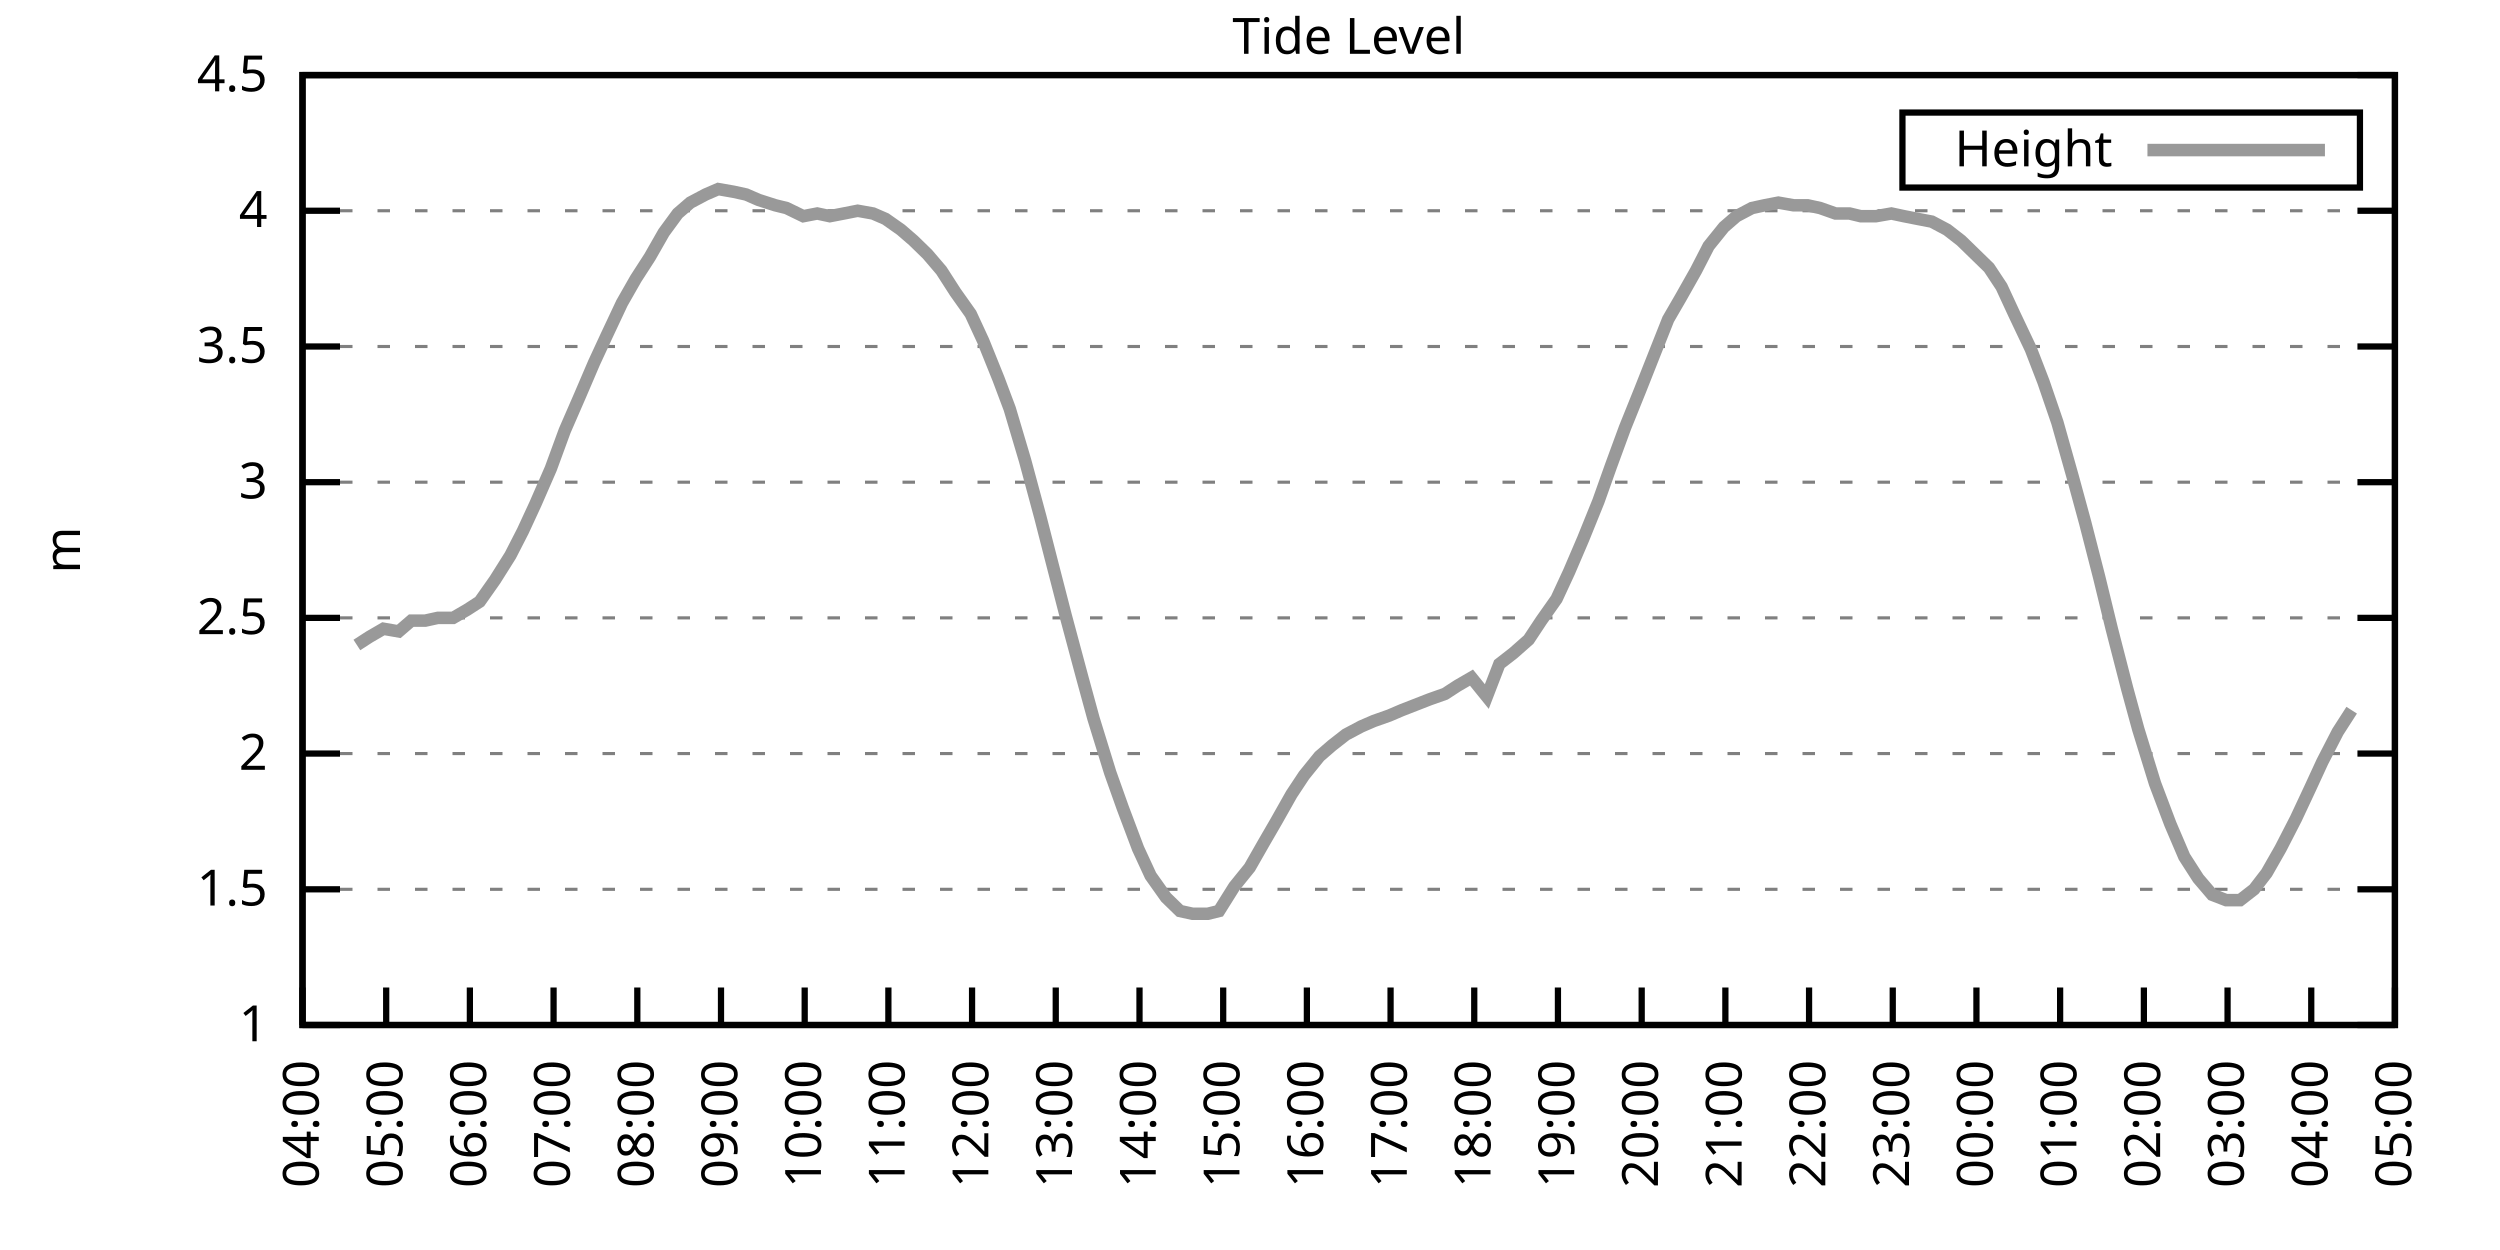
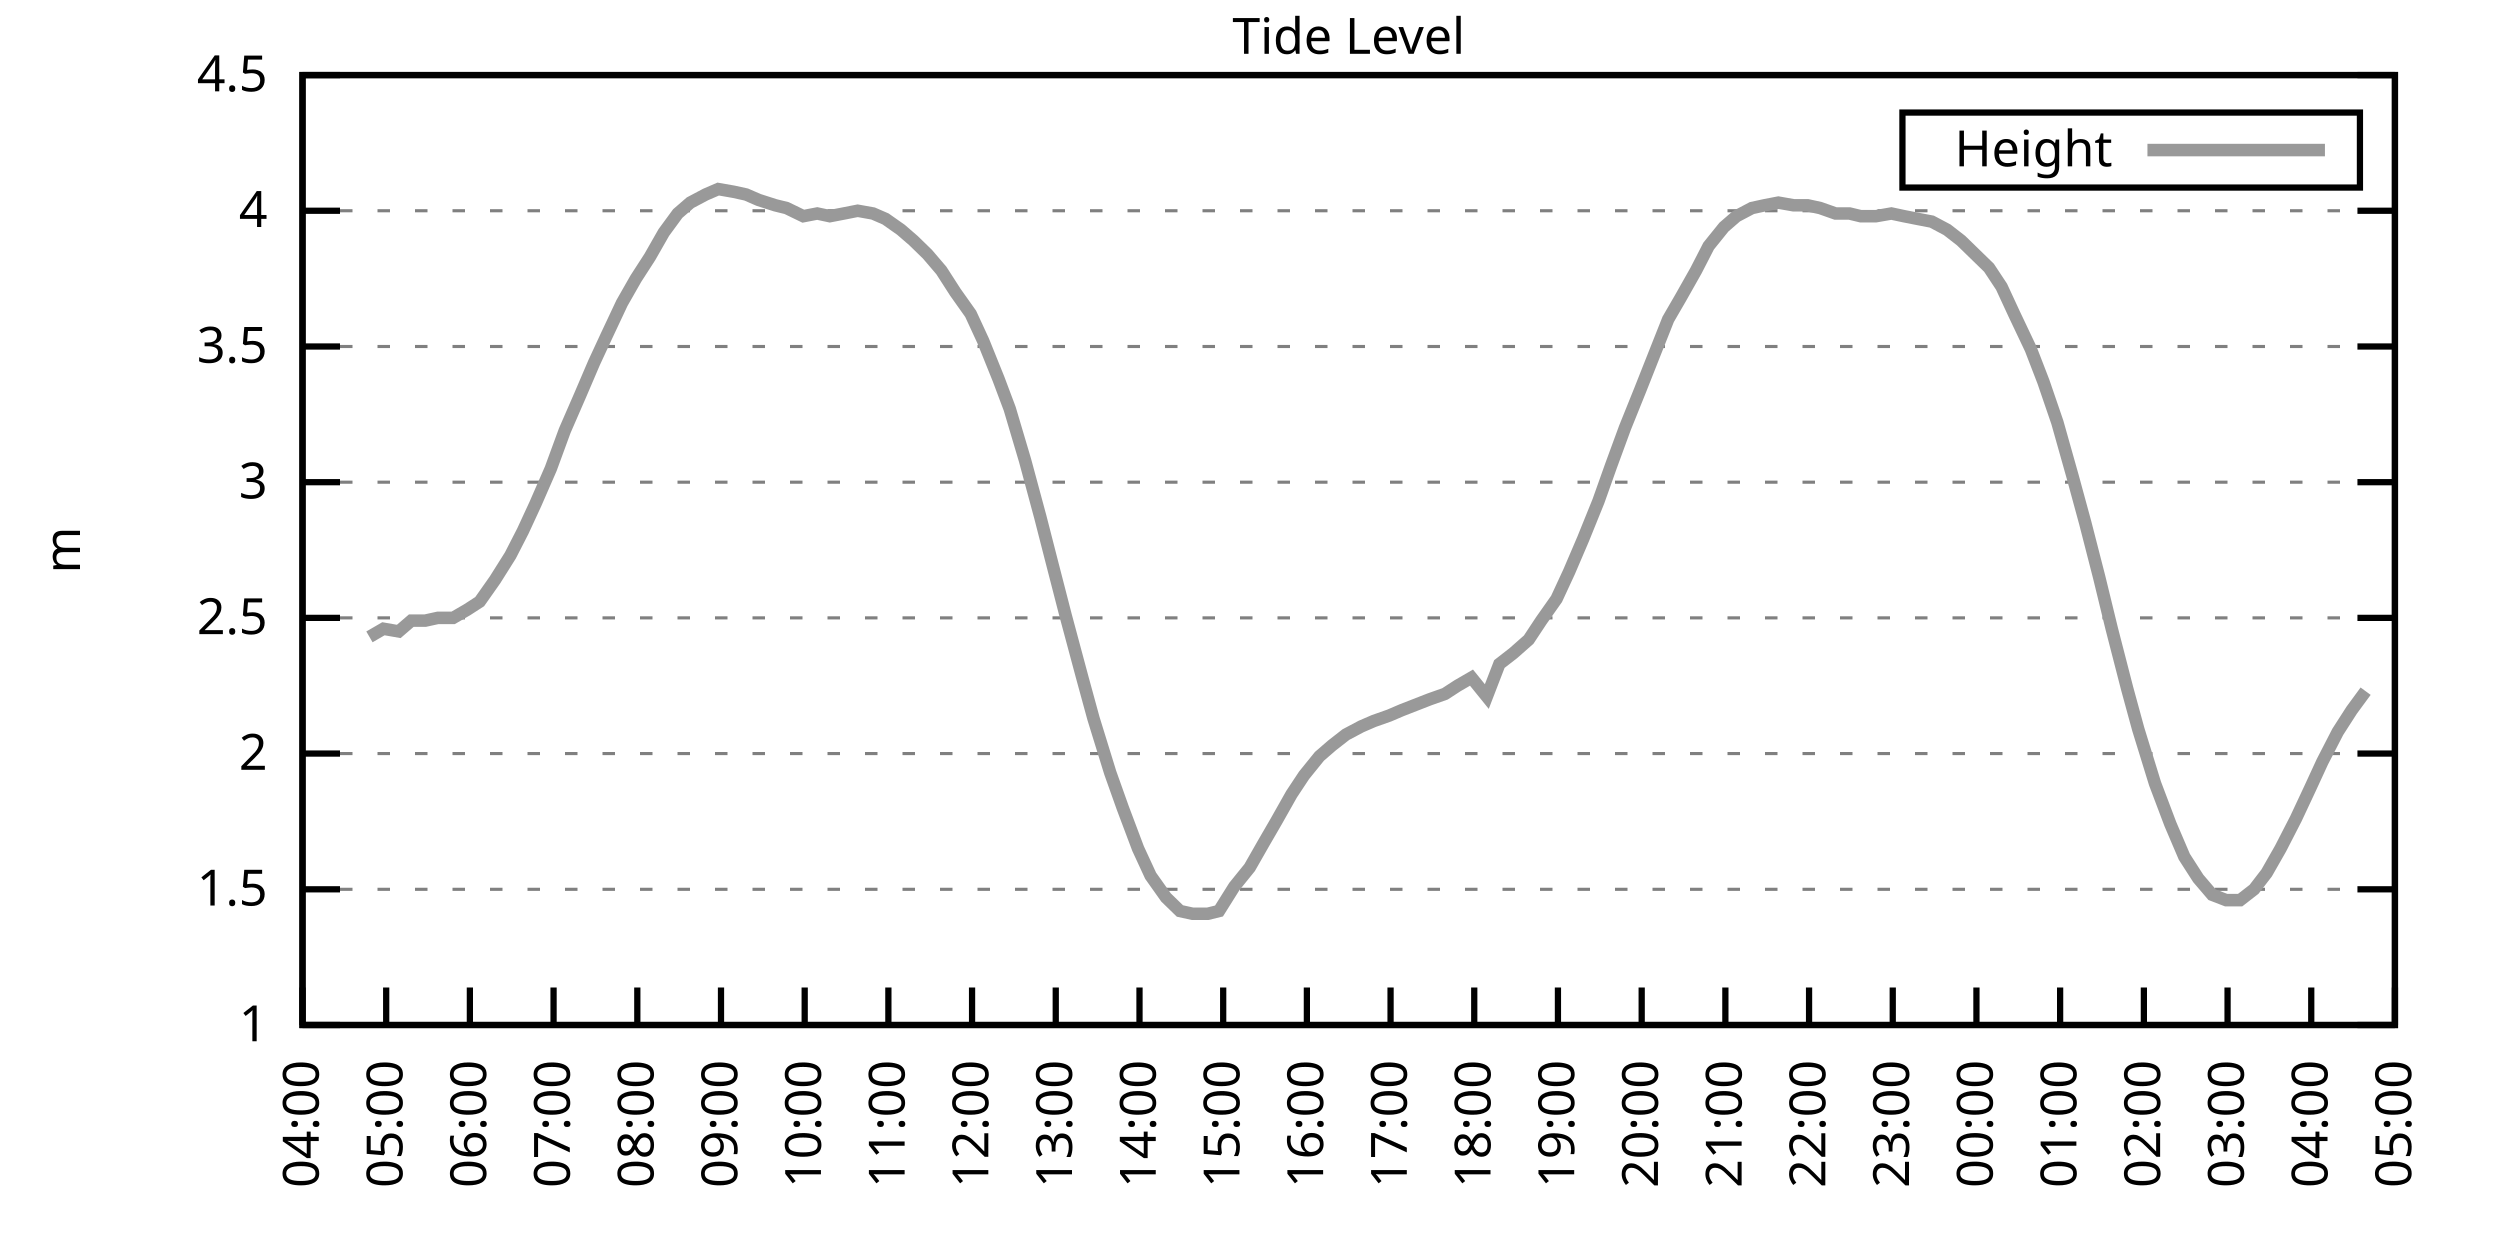
<svg xmlns="http://www.w3.org/2000/svg" xmlns:xlink="http://www.w3.org/1999/xlink" width="400" height="200" viewBox="0 0 400 200">
  <g id="gnuplot_canvas">
    <rect x="0" y="0" width="400" height="200" fill="none" />
    <defs>
      <circle id="gpDot" r="0.5" stroke-width="0.5" stroke="currentColor" />
      <path id="gpPt0" stroke-width="0.333" stroke="currentColor" d="M-1,0 h2 M0,-1 v2" />
      <path id="gpPt1" stroke-width="0.333" stroke="currentColor" d="M-1,-1 L1,1 M1,-1 L-1,1" />
      <path id="gpPt2" stroke-width="0.333" stroke="currentColor" d="M-1,0 L1,0 M0,-1 L0,1 M-1,-1 L1,1 M-1,1 L1,-1" />
      <rect id="gpPt3" stroke-width="0.333" stroke="currentColor" x="-1" y="-1" width="2" height="2" />
      <rect id="gpPt4" stroke-width="0.333" stroke="currentColor" fill="currentColor" x="-1" y="-1" width="2" height="2" />
      <circle id="gpPt5" stroke-width="0.333" stroke="currentColor" cx="0" cy="0" r="1" />
      <use xlink:href="#gpPt5" id="gpPt6" fill="currentColor" stroke="none" />
      <path id="gpPt7" stroke-width="0.333" stroke="currentColor" d="M0,-1.33 L-1.33,0.67 L1.33,0.67 z" />
      <use xlink:href="#gpPt7" id="gpPt8" fill="currentColor" stroke="none" />
      <use xlink:href="#gpPt7" id="gpPt9" stroke="currentColor" transform="rotate(180)" />
      <use xlink:href="#gpPt9" id="gpPt10" fill="currentColor" stroke="none" />
      <use xlink:href="#gpPt3" id="gpPt11" stroke="currentColor" transform="rotate(45)" />
      <use xlink:href="#gpPt11" id="gpPt12" fill="currentColor" stroke="none" />
      <path id="gpPt13" stroke-width="0.333" stroke="currentColor" d="M0,1.330 L1.265,0.411 L0.782,-1.067 L-0.782,-1.076 L-1.265,0.411 z" />
      <use xlink:href="#gpPt13" id="gpPt14" fill="currentColor" stroke="none" />
      <filter id="textbox" filterUnits="objectBoundingBox" x="0" y="0" height="1" width="1">
        <feFlood flood-color="white" flood-opacity="1" result="bgnd" />
        <feComposite in="SourceGraphic" in2="bgnd" operator="atop" />
      </filter>
      <filter id="greybox" filterUnits="objectBoundingBox" x="0" y="0" height="1" width="1">
        <feFlood flood-color="lightgrey" flood-opacity="1" result="grey" />
        <feComposite in="SourceGraphic" in2="grey" operator="atop" />
      </filter>
    </defs>
    <g fill="none" color="white" stroke="currentColor" stroke-width="1.00" stroke-linecap="butt" stroke-linejoin="miter">
</g>
    <g fill="none" color="black" stroke="currentColor" stroke-width="1.00" stroke-linecap="butt" stroke-linejoin="miter">
      <g stroke="none" shape-rendering="crispEdges">
        <polygon fill="rgb(255, 255, 255)" points="48.40,164.00 383.18,164.00 383.18,12.02 48.40,12.02 " />
      </g>
    </g>
    <g fill="none" color="black" stroke="currentColor" stroke-width="1.00" stroke-linecap="butt" stroke-linejoin="miter">
</g>
    <g fill="none" color="black" stroke="black" stroke-width="0.50" stroke-linecap="butt" stroke-linejoin="miter">
</g>
    <g fill="none" color="gray" stroke="currentColor" stroke-width="0.50" stroke-linecap="butt" stroke-linejoin="miter">
      <path stroke="gray" stroke-dasharray="2,4" class="gridline" d="M48.40,164.00 L383.19,164.00  " />
    </g>
    <g fill="none" color="gray" stroke="gray" stroke-width="1.00" stroke-linecap="butt" stroke-linejoin="miter">
</g>
    <g fill="none" color="black" stroke="currentColor" stroke-width="1.00" stroke-linecap="butt" stroke-linejoin="miter">
      <path stroke="black" d="M48.40,164.00 L54.40,164.00 M383.19,164.00 L377.19,164.00  " />
      <g transform="translate(42.80,166.60)" stroke="none" fill="black" font-family="Sans" font-size="8.00" text-anchor="end">
        <text>
          <tspan font-family="Sans"> 1</tspan>
        </text>
      </g>
    </g>
    <g fill="none" color="black" stroke="currentColor" stroke-width="1.00" stroke-linecap="butt" stroke-linejoin="miter">
</g>
    <g fill="none" color="black" stroke="black" stroke-width="0.50" stroke-linecap="butt" stroke-linejoin="miter">
</g>
    <g fill="none" color="gray" stroke="currentColor" stroke-width="0.50" stroke-linecap="butt" stroke-linejoin="miter">
      <path stroke="gray" stroke-dasharray="2,4" class="gridline" d="M48.40,142.29 L383.19,142.29  " />
    </g>
    <g fill="none" color="gray" stroke="gray" stroke-width="1.00" stroke-linecap="butt" stroke-linejoin="miter">
</g>
    <g fill="none" color="black" stroke="currentColor" stroke-width="1.00" stroke-linecap="butt" stroke-linejoin="miter">
      <path stroke="black" d="M48.40,142.29 L54.40,142.29 M383.19,142.29 L377.19,142.29  " />
      <g transform="translate(42.80,144.89)" stroke="none" fill="black" font-family="Sans" font-size="8.00" text-anchor="end">
        <text>
          <tspan font-family="Sans"> 1.5</tspan>
        </text>
      </g>
    </g>
    <g fill="none" color="black" stroke="currentColor" stroke-width="1.00" stroke-linecap="butt" stroke-linejoin="miter">
</g>
    <g fill="none" color="black" stroke="black" stroke-width="0.50" stroke-linecap="butt" stroke-linejoin="miter">
</g>
    <g fill="none" color="gray" stroke="currentColor" stroke-width="0.50" stroke-linecap="butt" stroke-linejoin="miter">
      <path stroke="gray" stroke-dasharray="2,4" class="gridline" d="M48.40,120.57 L383.19,120.57  " />
    </g>
    <g fill="none" color="gray" stroke="gray" stroke-width="1.00" stroke-linecap="butt" stroke-linejoin="miter">
</g>
    <g fill="none" color="black" stroke="currentColor" stroke-width="1.00" stroke-linecap="butt" stroke-linejoin="miter">
      <path stroke="black" d="M48.40,120.57 L54.40,120.57 M383.19,120.57 L377.19,120.57  " />
      <g transform="translate(42.80,123.17)" stroke="none" fill="black" font-family="Sans" font-size="8.00" text-anchor="end">
        <text>
          <tspan font-family="Sans"> 2</tspan>
        </text>
      </g>
    </g>
    <g fill="none" color="black" stroke="currentColor" stroke-width="1.00" stroke-linecap="butt" stroke-linejoin="miter">
</g>
    <g fill="none" color="black" stroke="black" stroke-width="0.50" stroke-linecap="butt" stroke-linejoin="miter">
</g>
    <g fill="none" color="gray" stroke="currentColor" stroke-width="0.50" stroke-linecap="butt" stroke-linejoin="miter">
      <path stroke="gray" stroke-dasharray="2,4" class="gridline" d="M48.40,98.86 L383.19,98.86  " />
    </g>
    <g fill="none" color="gray" stroke="gray" stroke-width="1.00" stroke-linecap="butt" stroke-linejoin="miter">
</g>
    <g fill="none" color="black" stroke="currentColor" stroke-width="1.00" stroke-linecap="butt" stroke-linejoin="miter">
      <path stroke="black" d="M48.40,98.86 L54.40,98.86 M383.19,98.86 L377.19,98.86  " />
      <g transform="translate(42.80,101.46)" stroke="none" fill="black" font-family="Sans" font-size="8.00" text-anchor="end">
        <text>
          <tspan font-family="Sans"> 2.5</tspan>
        </text>
      </g>
    </g>
    <g fill="none" color="black" stroke="currentColor" stroke-width="1.00" stroke-linecap="butt" stroke-linejoin="miter">
</g>
    <g fill="none" color="black" stroke="black" stroke-width="0.50" stroke-linecap="butt" stroke-linejoin="miter">
</g>
    <g fill="none" color="gray" stroke="currentColor" stroke-width="0.50" stroke-linecap="butt" stroke-linejoin="miter">
      <path stroke="gray" stroke-dasharray="2,4" class="gridline" d="M48.40,77.15 L383.19,77.15  " />
    </g>
    <g fill="none" color="gray" stroke="gray" stroke-width="1.00" stroke-linecap="butt" stroke-linejoin="miter">
</g>
    <g fill="none" color="black" stroke="currentColor" stroke-width="1.00" stroke-linecap="butt" stroke-linejoin="miter">
      <path stroke="black" d="M48.40,77.15 L54.40,77.15 M383.19,77.15 L377.19,77.15  " />
      <g transform="translate(42.80,79.75)" stroke="none" fill="black" font-family="Sans" font-size="8.00" text-anchor="end">
        <text>
          <tspan font-family="Sans"> 3</tspan>
        </text>
      </g>
    </g>
    <g fill="none" color="black" stroke="currentColor" stroke-width="1.00" stroke-linecap="butt" stroke-linejoin="miter">
</g>
    <g fill="none" color="black" stroke="black" stroke-width="0.50" stroke-linecap="butt" stroke-linejoin="miter">
</g>
    <g fill="none" color="gray" stroke="currentColor" stroke-width="0.50" stroke-linecap="butt" stroke-linejoin="miter">
      <path stroke="gray" stroke-dasharray="2,4" class="gridline" d="M48.40,55.44 L383.19,55.44  " />
    </g>
    <g fill="none" color="gray" stroke="gray" stroke-width="1.00" stroke-linecap="butt" stroke-linejoin="miter">
</g>
    <g fill="none" color="black" stroke="currentColor" stroke-width="1.00" stroke-linecap="butt" stroke-linejoin="miter">
      <path stroke="black" d="M48.40,55.44 L54.40,55.44 M383.19,55.44 L377.19,55.44  " />
      <g transform="translate(42.80,58.04)" stroke="none" fill="black" font-family="Sans" font-size="8.00" text-anchor="end">
        <text>
          <tspan font-family="Sans"> 3.5</tspan>
        </text>
      </g>
    </g>
    <g fill="none" color="black" stroke="currentColor" stroke-width="1.00" stroke-linecap="butt" stroke-linejoin="miter">
</g>
    <g fill="none" color="black" stroke="black" stroke-width="0.50" stroke-linecap="butt" stroke-linejoin="miter">
</g>
    <g fill="none" color="gray" stroke="currentColor" stroke-width="0.50" stroke-linecap="butt" stroke-linejoin="miter">
      <path stroke="gray" stroke-dasharray="2,4" class="gridline" d="M48.40,33.72 L383.19,33.72  " />
    </g>
    <g fill="none" color="gray" stroke="gray" stroke-width="1.00" stroke-linecap="butt" stroke-linejoin="miter">
</g>
    <g fill="none" color="black" stroke="currentColor" stroke-width="1.00" stroke-linecap="butt" stroke-linejoin="miter">
      <path stroke="black" d="M48.40,33.72 L54.40,33.72 M383.19,33.72 L377.19,33.72  " />
      <g transform="translate(42.80,36.32)" stroke="none" fill="black" font-family="Sans" font-size="8.00" text-anchor="end">
        <text>
          <tspan font-family="Sans"> 4</tspan>
        </text>
      </g>
    </g>
    <g fill="none" color="black" stroke="currentColor" stroke-width="1.00" stroke-linecap="butt" stroke-linejoin="miter">
</g>
    <g fill="none" color="black" stroke="black" stroke-width="0.50" stroke-linecap="butt" stroke-linejoin="miter">
</g>
    <g fill="none" color="gray" stroke="currentColor" stroke-width="0.50" stroke-linecap="butt" stroke-linejoin="miter">
      <path stroke="gray" stroke-dasharray="2,4" class="gridline" d="M48.40,12.01 L383.19,12.01  " />
    </g>
    <g fill="none" color="gray" stroke="gray" stroke-width="1.00" stroke-linecap="butt" stroke-linejoin="miter">
</g>
    <g fill="none" color="black" stroke="currentColor" stroke-width="1.00" stroke-linecap="butt" stroke-linejoin="miter">
      <path stroke="black" d="M48.40,12.01 L54.40,12.01 M383.19,12.01 L377.19,12.01  " />
      <g transform="translate(42.80,14.61)" stroke="none" fill="black" font-family="Sans" font-size="8.00" text-anchor="end">
        <text>
          <tspan font-family="Sans"> 4.5</tspan>
        </text>
      </g>
    </g>
    <g fill="none" color="black" stroke="currentColor" stroke-width="1.00" stroke-linecap="butt" stroke-linejoin="miter">
      <path stroke="black" d="M48.40,164.00 L48.40,158.00  " />
      <g transform="translate(51.00,169.60) rotate(270.00)" stroke="none" fill="black" font-family="Sans" font-size="8.00" text-anchor="end">
        <text>
          <tspan font-family="Sans">04:00</tspan>
        </text>
      </g>
    </g>
    <g fill="none" color="black" stroke="currentColor" stroke-width="1.00" stroke-linecap="butt" stroke-linejoin="miter">
      <path stroke="black" d="M61.79,164.00 L61.79,158.00  " />
      <g transform="translate(64.39,169.60) rotate(270.00)" stroke="none" fill="black" font-family="Sans" font-size="8.00" text-anchor="end">
        <text>
          <tspan font-family="Sans">05:00</tspan>
        </text>
      </g>
    </g>
    <g fill="none" color="black" stroke="currentColor" stroke-width="1.00" stroke-linecap="butt" stroke-linejoin="miter">
      <path stroke="black" d="M75.18,164.00 L75.18,158.00  " />
      <g transform="translate(77.78,169.60) rotate(270.00)" stroke="none" fill="black" font-family="Sans" font-size="8.00" text-anchor="end">
        <text>
          <tspan font-family="Sans">06:00</tspan>
        </text>
      </g>
    </g>
    <g fill="none" color="black" stroke="currentColor" stroke-width="1.00" stroke-linecap="butt" stroke-linejoin="miter">
      <path stroke="black" d="M88.57,164.00 L88.57,158.00  " />
      <g transform="translate(91.17,169.60) rotate(270.00)" stroke="none" fill="black" font-family="Sans" font-size="8.00" text-anchor="end">
        <text>
          <tspan font-family="Sans">07:00</tspan>
        </text>
      </g>
    </g>
    <g fill="none" color="black" stroke="currentColor" stroke-width="1.00" stroke-linecap="butt" stroke-linejoin="miter">
      <path stroke="black" d="M101.97,164.00 L101.97,158.00  " />
      <g transform="translate(104.57,169.60) rotate(270.00)" stroke="none" fill="black" font-family="Sans" font-size="8.00" text-anchor="end">
        <text>
          <tspan font-family="Sans">08:00</tspan>
        </text>
      </g>
    </g>
    <g fill="none" color="black" stroke="currentColor" stroke-width="1.00" stroke-linecap="butt" stroke-linejoin="miter">
      <path stroke="black" d="M115.36,164.00 L115.36,158.00  " />
      <g transform="translate(117.96,169.60) rotate(270.00)" stroke="none" fill="black" font-family="Sans" font-size="8.00" text-anchor="end">
        <text>
          <tspan font-family="Sans">09:00</tspan>
        </text>
      </g>
    </g>
    <g fill="none" color="black" stroke="currentColor" stroke-width="1.00" stroke-linecap="butt" stroke-linejoin="miter">
      <path stroke="black" d="M128.75,164.00 L128.75,158.00  " />
      <g transform="translate(131.35,169.60) rotate(270.00)" stroke="none" fill="black" font-family="Sans" font-size="8.00" text-anchor="end">
        <text>
          <tspan font-family="Sans">10:00</tspan>
        </text>
      </g>
    </g>
    <g fill="none" color="black" stroke="currentColor" stroke-width="1.00" stroke-linecap="butt" stroke-linejoin="miter">
      <path stroke="black" d="M142.14,164.00 L142.14,158.00  " />
      <g transform="translate(144.74,169.60) rotate(270.00)" stroke="none" fill="black" font-family="Sans" font-size="8.00" text-anchor="end">
        <text>
          <tspan font-family="Sans">11:00</tspan>
        </text>
      </g>
    </g>
    <g fill="none" color="black" stroke="currentColor" stroke-width="1.00" stroke-linecap="butt" stroke-linejoin="miter">
      <path stroke="black" d="M155.53,164.00 L155.53,158.00  " />
      <g transform="translate(158.13,169.60) rotate(270.00)" stroke="none" fill="black" font-family="Sans" font-size="8.00" text-anchor="end">
        <text>
          <tspan font-family="Sans">12:00</tspan>
        </text>
      </g>
    </g>
    <g fill="none" color="black" stroke="currentColor" stroke-width="1.00" stroke-linecap="butt" stroke-linejoin="miter">
      <path stroke="black" d="M168.92,164.00 L168.92,158.00  " />
      <g transform="translate(171.52,169.60) rotate(270.00)" stroke="none" fill="black" font-family="Sans" font-size="8.00" text-anchor="end">
        <text>
          <tspan font-family="Sans">13:00</tspan>
        </text>
      </g>
    </g>
    <g fill="none" color="black" stroke="currentColor" stroke-width="1.00" stroke-linecap="butt" stroke-linejoin="miter">
      <path stroke="black" d="M182.32,164.00 L182.32,158.00  " />
      <g transform="translate(184.92,169.60) rotate(270.00)" stroke="none" fill="black" font-family="Sans" font-size="8.00" text-anchor="end">
        <text>
          <tspan font-family="Sans">14:00</tspan>
        </text>
      </g>
    </g>
    <g fill="none" color="black" stroke="currentColor" stroke-width="1.00" stroke-linecap="butt" stroke-linejoin="miter">
      <path stroke="black" d="M195.71,164.00 L195.71,158.00  " />
      <g transform="translate(198.31,169.60) rotate(270.00)" stroke="none" fill="black" font-family="Sans" font-size="8.00" text-anchor="end">
        <text>
          <tspan font-family="Sans">15:00</tspan>
        </text>
      </g>
    </g>
    <g fill="none" color="black" stroke="currentColor" stroke-width="1.00" stroke-linecap="butt" stroke-linejoin="miter">
      <path stroke="black" d="M209.10,164.00 L209.10,158.00  " />
      <g transform="translate(211.70,169.60) rotate(270.00)" stroke="none" fill="black" font-family="Sans" font-size="8.00" text-anchor="end">
        <text>
          <tspan font-family="Sans">16:00</tspan>
        </text>
      </g>
    </g>
    <g fill="none" color="black" stroke="currentColor" stroke-width="1.00" stroke-linecap="butt" stroke-linejoin="miter">
      <path stroke="black" d="M222.49,164.00 L222.49,158.00  " />
      <g transform="translate(225.09,169.60) rotate(270.00)" stroke="none" fill="black" font-family="Sans" font-size="8.00" text-anchor="end">
        <text>
          <tspan font-family="Sans">17:00</tspan>
        </text>
      </g>
    </g>
    <g fill="none" color="black" stroke="currentColor" stroke-width="1.00" stroke-linecap="butt" stroke-linejoin="miter">
      <path stroke="black" d="M235.88,164.00 L235.88,158.00  " />
      <g transform="translate(238.48,169.60) rotate(270.00)" stroke="none" fill="black" font-family="Sans" font-size="8.00" text-anchor="end">
        <text>
          <tspan font-family="Sans">18:00</tspan>
        </text>
      </g>
    </g>
    <g fill="none" color="black" stroke="currentColor" stroke-width="1.00" stroke-linecap="butt" stroke-linejoin="miter">
      <path stroke="black" d="M249.27,164.00 L249.27,158.00  " />
      <g transform="translate(251.87,169.60) rotate(270.00)" stroke="none" fill="black" font-family="Sans" font-size="8.00" text-anchor="end">
        <text>
          <tspan font-family="Sans">19:00</tspan>
        </text>
      </g>
    </g>
    <g fill="none" color="black" stroke="currentColor" stroke-width="1.00" stroke-linecap="butt" stroke-linejoin="miter">
      <path stroke="black" d="M262.67,164.00 L262.67,158.00  " />
      <g transform="translate(265.27,169.60) rotate(270.00)" stroke="none" fill="black" font-family="Sans" font-size="8.00" text-anchor="end">
        <text>
          <tspan font-family="Sans">20:00</tspan>
        </text>
      </g>
    </g>
    <g fill="none" color="black" stroke="currentColor" stroke-width="1.00" stroke-linecap="butt" stroke-linejoin="miter">
      <path stroke="black" d="M276.06,164.00 L276.06,158.00  " />
      <g transform="translate(278.66,169.60) rotate(270.00)" stroke="none" fill="black" font-family="Sans" font-size="8.00" text-anchor="end">
        <text>
          <tspan font-family="Sans">21:00</tspan>
        </text>
      </g>
    </g>
    <g fill="none" color="black" stroke="currentColor" stroke-width="1.00" stroke-linecap="butt" stroke-linejoin="miter">
      <path stroke="black" d="M289.45,164.00 L289.45,158.00  " />
      <g transform="translate(292.05,169.60) rotate(270.00)" stroke="none" fill="black" font-family="Sans" font-size="8.00" text-anchor="end">
        <text>
          <tspan font-family="Sans">22:00</tspan>
        </text>
      </g>
    </g>
    <g fill="none" color="black" stroke="currentColor" stroke-width="1.00" stroke-linecap="butt" stroke-linejoin="miter">
      <path stroke="black" d="M302.84,164.00 L302.84,158.00  " />
      <g transform="translate(305.44,169.60) rotate(270.00)" stroke="none" fill="black" font-family="Sans" font-size="8.00" text-anchor="end">
        <text>
          <tspan font-family="Sans">23:00</tspan>
        </text>
      </g>
    </g>
    <g fill="none" color="black" stroke="currentColor" stroke-width="1.00" stroke-linecap="butt" stroke-linejoin="miter">
      <path stroke="black" d="M316.23,164.00 L316.23,158.00  " />
      <g transform="translate(318.83,169.60) rotate(270.00)" stroke="none" fill="black" font-family="Sans" font-size="8.00" text-anchor="end">
        <text>
          <tspan font-family="Sans">00:00</tspan>
        </text>
      </g>
    </g>
    <g fill="none" color="black" stroke="currentColor" stroke-width="1.00" stroke-linecap="butt" stroke-linejoin="miter">
      <path stroke="black" d="M329.62,164.00 L329.62,158.00  " />
      <g transform="translate(332.22,169.60) rotate(270.00)" stroke="none" fill="black" font-family="Sans" font-size="8.00" text-anchor="end">
        <text>
          <tspan font-family="Sans">01:00</tspan>
        </text>
      </g>
    </g>
    <g fill="none" color="black" stroke="currentColor" stroke-width="1.00" stroke-linecap="butt" stroke-linejoin="miter">
      <path stroke="black" d="M343.02,164.00 L343.02,158.00  " />
      <g transform="translate(345.62,169.60) rotate(270.00)" stroke="none" fill="black" font-family="Sans" font-size="8.00" text-anchor="end">
        <text>
          <tspan font-family="Sans">02:00</tspan>
        </text>
      </g>
    </g>
    <g fill="none" color="black" stroke="currentColor" stroke-width="1.00" stroke-linecap="butt" stroke-linejoin="miter">
      <path stroke="black" d="M356.41,164.00 L356.41,158.00  " />
      <g transform="translate(359.01,169.60) rotate(270.00)" stroke="none" fill="black" font-family="Sans" font-size="8.00" text-anchor="end">
        <text>
          <tspan font-family="Sans">03:00</tspan>
        </text>
      </g>
    </g>
    <g fill="none" color="black" stroke="currentColor" stroke-width="1.00" stroke-linecap="butt" stroke-linejoin="miter">
      <path stroke="black" d="M369.80,164.00 L369.80,158.00  " />
      <g transform="translate(372.40,169.60) rotate(270.00)" stroke="none" fill="black" font-family="Sans" font-size="8.00" text-anchor="end">
        <text>
          <tspan font-family="Sans">04:00</tspan>
        </text>
      </g>
    </g>
    <g fill="none" color="black" stroke="currentColor" stroke-width="1.00" stroke-linecap="butt" stroke-linejoin="miter">
      <path stroke="black" d="M383.19,164.00 L383.19,158.00  " />
      <g transform="translate(385.79,169.60) rotate(270.00)" stroke="none" fill="black" font-family="Sans" font-size="8.00" text-anchor="end">
        <text>
          <tspan font-family="Sans">05:00</tspan>
        </text>
      </g>
    </g>
    <g fill="none" color="black" stroke="currentColor" stroke-width="1.00" stroke-linecap="butt" stroke-linejoin="miter">
</g>
    <g fill="none" color="black" stroke="currentColor" stroke-width="1.00" stroke-linecap="butt" stroke-linejoin="miter">
      <path stroke="black" d="M48.40,12.01 L48.40,164.00 L383.19,164.00 L383.19,12.01 L48.40,12.01 Z  " />
    </g>
    <g fill="none" color="black" stroke="currentColor" stroke-width="1.00" stroke-linecap="butt" stroke-linejoin="miter">
</g>
    <g fill="none" color="black" stroke="currentColor" stroke-width="1.00" stroke-linecap="butt" stroke-linejoin="miter">
      <path stroke="black" d="M304.39,30.01 L304.39,18.01 L377.59,18.01 L377.59,30.01 L304.39,30.01 Z  " />
    </g>
    <g id="Tide_level_plot_1">
      <g fill="none" color="white" stroke="black" stroke-width="2.00" stroke-linecap="butt" stroke-linejoin="miter">
</g>
      <g fill="none" color="black" stroke="currentColor" stroke-width="2.00" stroke-linecap="butt" stroke-linejoin="miter">
        <g transform="translate(337.99,26.61)" stroke="none" fill="black" font-family="Sans" font-size="8.00" text-anchor="end">
          <text>
            <tspan font-family="Sans">Height</tspan>
          </text>
        </g>
      </g>
      <g fill="none" color="black" stroke="currentColor" stroke-width="2.00" stroke-linecap="butt" stroke-linejoin="miter">
-         <path stroke="rgb(153, 153, 153)" d="M343.59,24.01 L371.99,24.01 M57.10,103.20 L59.11,101.90 L61.35,100.60 L63.80,101.03 L65.81,99.30 L68.04,99.30   L70.05,98.86 L72.50,98.86 L74.74,97.56 L76.75,96.26 L79.20,92.78 L81.66,88.87 L83.66,84.97 L85.67,80.62   L88.13,74.98 L90.36,68.90 L92.82,63.25 L95.05,58.04 L97.06,53.70 L99.51,48.49 L101.74,44.58 L103.98,41.11   L106.21,37.20 L108.44,34.16 L110.45,32.42 L112.90,31.12 L114.91,30.25 L117.37,30.68 L119.38,31.12 L121.38,31.99   L124.06,32.85 L125.85,33.29 L128.53,34.59 L130.76,34.16 L132.77,34.59 L135.00,34.16 L137.23,33.72 L139.69,34.16   L141.69,35.03 L144.15,36.76 L146.16,38.50 L148.39,40.67 L150.62,43.28 L152.85,46.75 L155.31,50.22 L157.32,54.57   L159.77,60.65 L161.56,65.42 L164.01,73.67 L166.47,82.79 L168.25,89.74 L170.49,98.43 L173.17,108.42 L174.95,114.93   L177.63,123.61 L179.64,129.26 L182.09,135.77 L184.10,140.12 L186.56,143.59 L188.79,145.76 L190.80,146.20 L193.25,146.20   L195.04,145.76 L197.49,141.85 L199.95,138.81 L202.18,134.90 L204.19,131.43 L206.64,127.09 L208.65,124.05 L211.11,121.01   L213.12,119.27 L215.35,117.53 L217.80,116.23 L219.81,115.36 L222.27,114.49 L224.28,113.63 L226.51,112.76 L228.74,111.89   L231.20,111.02 L233.20,109.72 L235.44,108.42 L237.89,111.45 L239.90,106.24 L242.13,104.51 L244.59,102.34 L246.60,99.30   L249.05,95.82 L251.06,91.48 L253.29,86.27 L255.75,80.19 L257.76,74.54 L259.99,68.46 L262.44,62.38 L264.67,56.74   L266.91,51.09 L268.92,47.62 L271.37,43.28 L273.38,39.37 L275.83,36.33 L277.84,34.59 L280.30,33.29 L282.31,32.85   L284.54,32.42 L286.99,32.85 L289.23,32.85 L291.23,33.29 L293.69,34.16 L295.92,34.16 L297.71,34.59 L300.16,34.59   L302.62,34.16 L304.63,34.59 L306.86,35.03 L309.09,35.46 L311.54,36.76 L313.78,38.50 L316.01,40.67 L318.24,42.84   L320.25,45.88 L322.26,50.22 L324.94,55.87 L326.95,61.08 L329.18,67.59 L331.63,76.28 L333.64,83.66 L335.87,92.35   L337.88,100.60 L340.34,110.15 L342.12,116.67 L344.80,125.35 L347.26,131.86 L349.49,137.08 L351.72,140.55 L353.95,143.16   L356.18,144.02 L358.42,144.02 L360.65,142.29 L362.66,139.68 L364.89,135.77 L367.34,131.00 L369.58,126.22 L371.58,121.88   L374.04,117.10 L376.27,113.63  " />
+         <path stroke="rgb(153, 153, 153)" d="M343.59,24.01 L371.99,24.01 M59.11,101.90 L61.35,100.60 L63.80,101.03 L65.81,99.30 L68.04,99.30 L70.05,98.86   L72.50,98.86 L74.74,97.56 L76.75,96.26 L79.20,92.78 L81.66,88.87 L83.66,84.97 L85.67,80.62 L88.13,74.98   L90.36,68.90 L92.82,63.25 L95.05,58.04 L97.06,53.70 L99.51,48.49 L101.74,44.58 L103.98,41.11 L106.21,37.20   L108.44,34.16 L110.45,32.42 L112.90,31.12 L114.91,30.25 L117.37,30.68 L119.38,31.12 L121.38,31.99 L124.06,32.85   L125.85,33.29 L128.53,34.59 L130.76,34.16 L132.77,34.59 L135.00,34.16 L137.23,33.72 L139.69,34.16 L141.69,35.03   L144.15,36.76 L146.16,38.50 L148.39,40.67 L150.62,43.28 L152.85,46.75 L155.31,50.22 L157.32,54.57 L159.77,60.65   L161.56,65.42 L164.01,73.67 L166.47,82.79 L168.25,89.74 L170.49,98.43 L173.17,108.42 L174.95,114.93 L177.63,123.61   L179.64,129.26 L182.09,135.77 L184.10,140.12 L186.56,143.59 L188.79,145.76 L190.80,146.20 L193.25,146.20 L195.04,145.76   L197.49,141.85 L199.95,138.81 L202.18,134.90 L204.19,131.43 L206.64,127.09 L208.65,124.05 L211.11,121.01 L213.12,119.27   L215.35,117.53 L217.80,116.23 L219.81,115.36 L222.27,114.49 L224.28,113.63 L226.51,112.76 L228.74,111.89 L231.20,111.02   L233.20,109.72 L235.44,108.42 L237.89,111.45 L239.90,106.24 L242.13,104.51 L244.59,102.34 L246.60,99.30 L249.05,95.82   L251.06,91.48 L253.29,86.27 L255.75,80.19 L257.76,74.54 L259.99,68.46 L262.44,62.38 L264.67,56.74 L266.91,51.09   L268.92,47.62 L271.37,43.28 L273.38,39.37 L275.83,36.33 L277.84,34.59 L280.30,33.29 L282.31,32.85 L284.54,32.42   L286.99,32.85 L289.23,32.85 L291.23,33.29 L293.69,34.16 L295.92,34.16 L297.71,34.59 L300.16,34.59 L302.62,34.16   L304.63,34.59 L306.86,35.03 L309.09,35.46 L311.54,36.76 L313.78,38.50 L316.01,40.67 L318.24,42.84 L320.25,45.88   L322.26,50.22 L324.94,55.87 L326.95,61.08 L329.18,67.59 L331.63,76.28 L333.64,83.66 L335.87,92.35 L337.88,100.60   L340.34,110.15 L342.12,116.67 L344.80,125.35 L347.26,131.86 L349.49,137.08 L351.72,140.55 L353.95,143.16 L356.18,144.02   L358.42,144.02 L360.65,142.29 L362.66,139.68 L364.89,135.77 L367.34,131.00 L369.58,126.22 L371.58,121.88 L374.04,117.10   L376.27,113.63 L378.50,110.59  " />
      </g>
    </g>
    <g fill="none" color="black" stroke="currentColor" stroke-width="2.00" stroke-linecap="butt" stroke-linejoin="miter">
</g>
    <g fill="none" color="black" stroke="black" stroke-width="1.00" stroke-linecap="butt" stroke-linejoin="miter">
</g>
    <g fill="none" color="black" stroke="currentColor" stroke-width="1.00" stroke-linecap="butt" stroke-linejoin="miter">
      <path stroke="black" d="M48.40,12.01 L48.40,164.00 L383.19,164.00 L383.19,12.01 L48.40,12.01 Z  " />
      <g transform="translate(12.80,88.01) rotate(270.00)" stroke="none" fill="black" font-family="Sans" font-size="8.00" text-anchor="middle">
        <text>
          <tspan font-family="Sans">m</tspan>
        </text>
      </g>
    </g>
    <g fill="none" color="black" stroke="currentColor" stroke-width="1.00" stroke-linecap="butt" stroke-linejoin="miter">
</g>
    <g fill="none" color="black" stroke="currentColor" stroke-width="1.00" stroke-linecap="butt" stroke-linejoin="miter">
      <g transform="translate(215.79,8.61)" stroke="none" fill="black" font-family="Sans" font-size="8.00" text-anchor="middle">
        <text>
          <tspan font-family="Sans">Tide Level</tspan>
        </text>
      </g>
    </g>
    <g fill="none" color="black" stroke="currentColor" stroke-width="1.00" stroke-linecap="butt" stroke-linejoin="miter">
</g>
  </g>
</svg>
